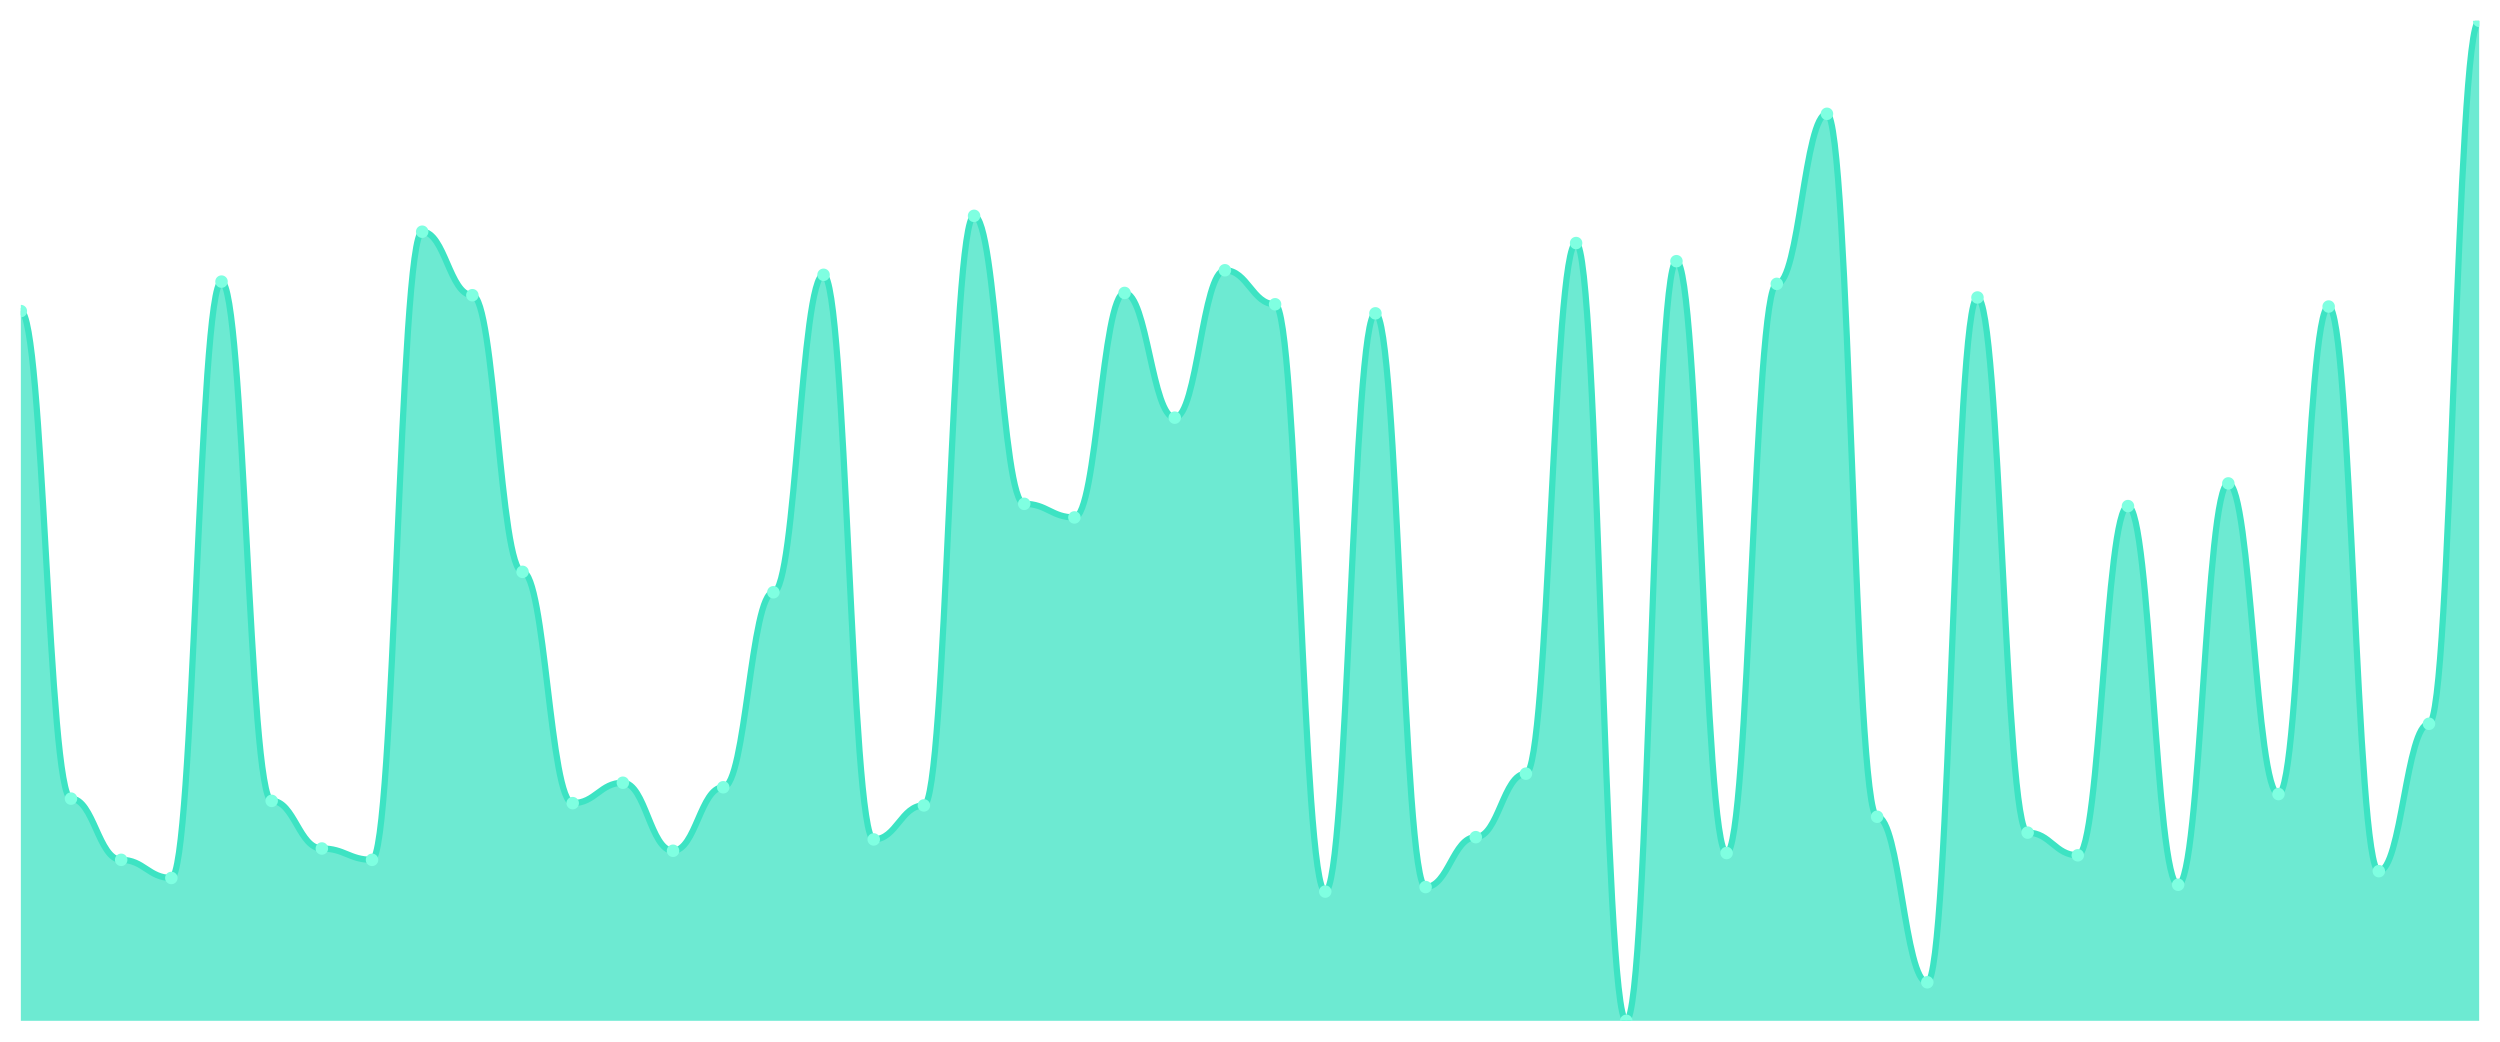
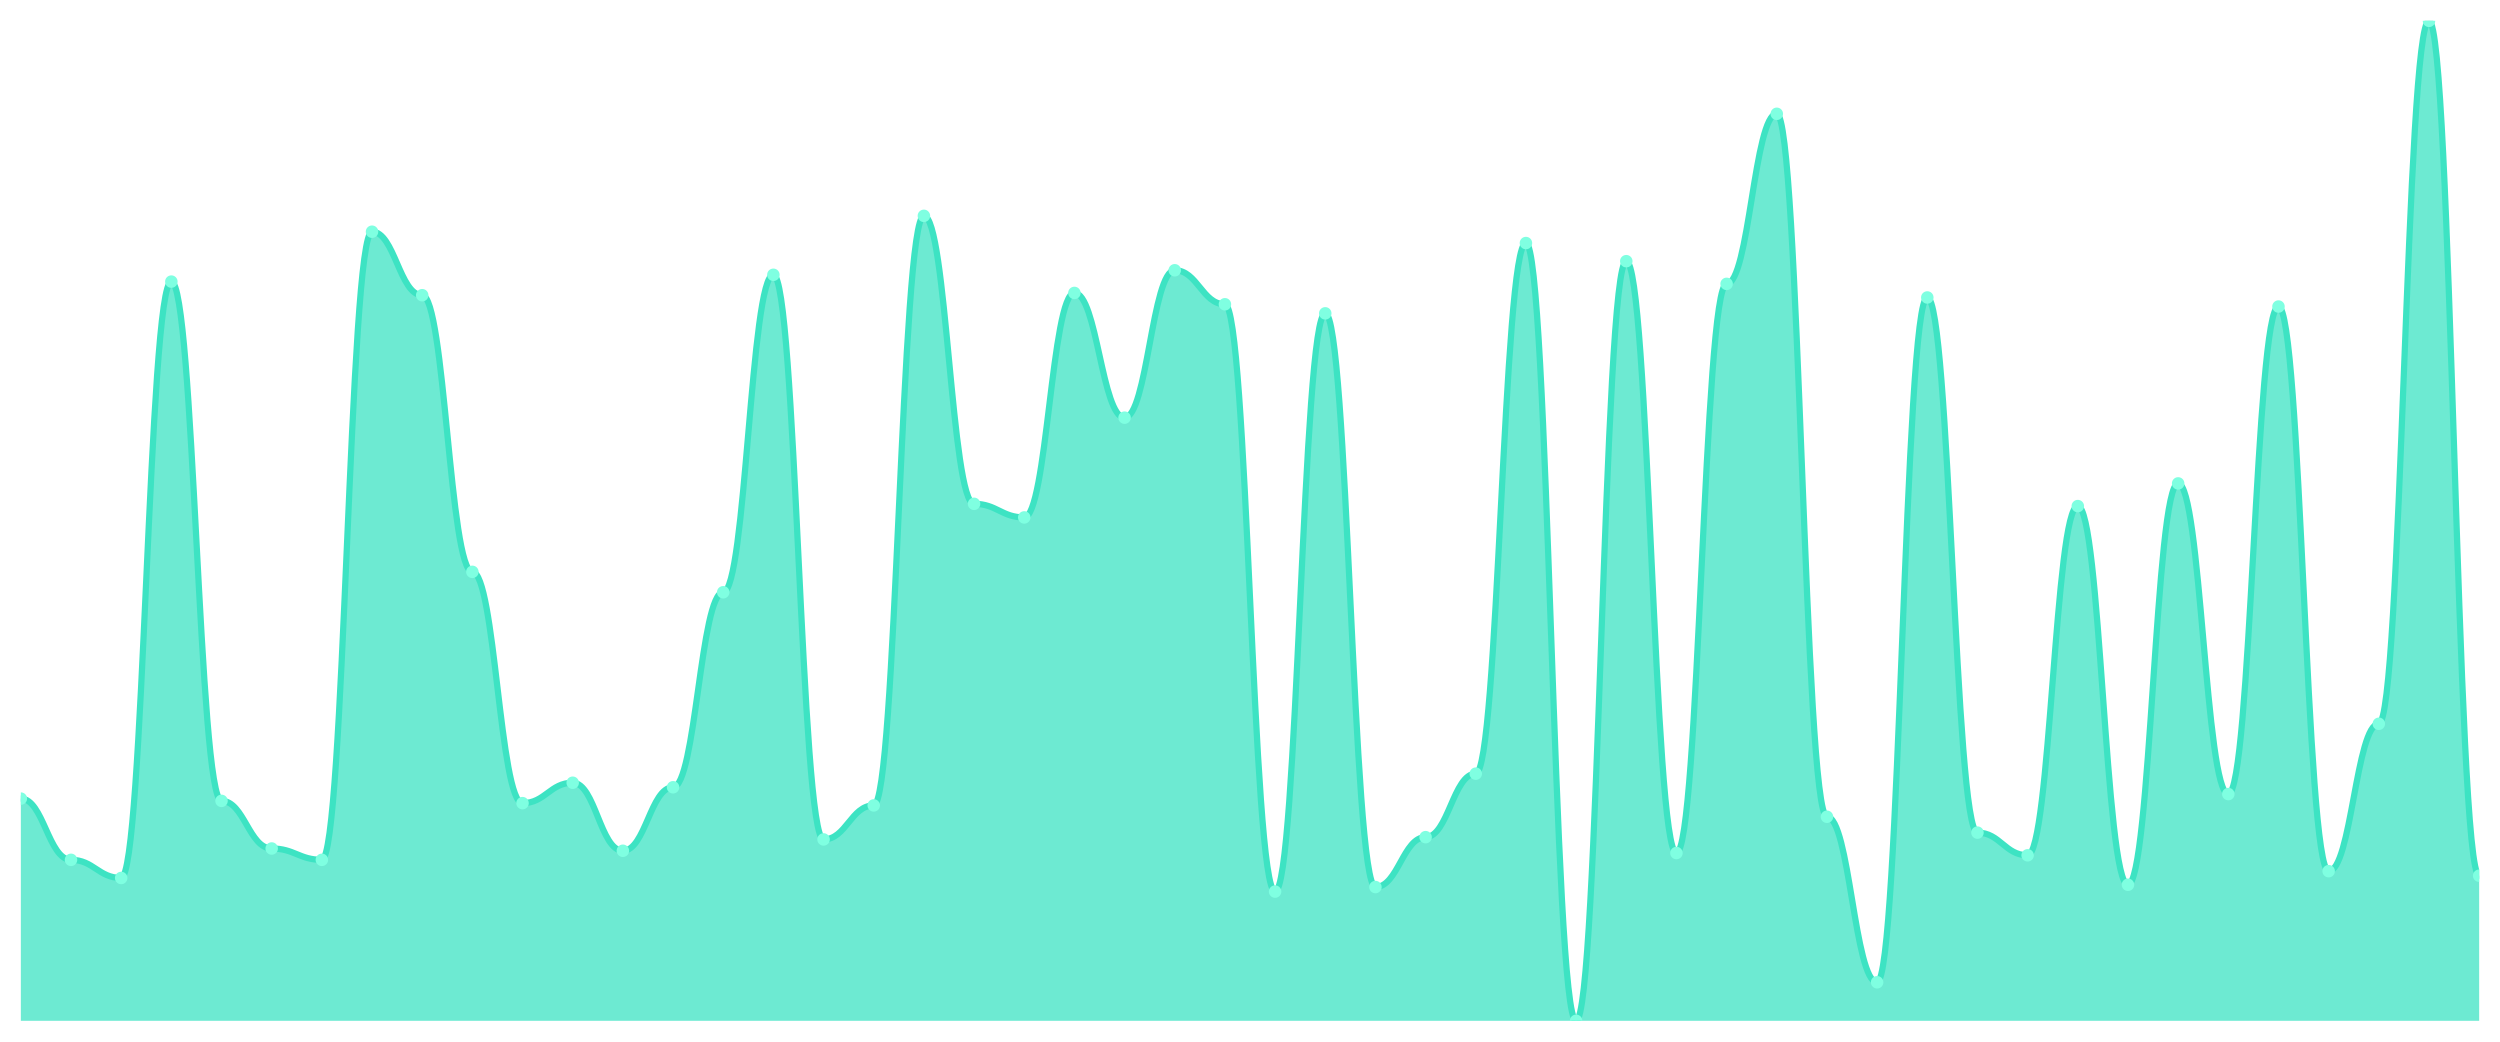
<svg xmlns="http://www.w3.org/2000/svg" viewBox="0 0 1200 500" width="1200" height="500">
  <defs>
    <clipPath id="c">
      <rect x="10" y="10" width="1180" height="480" />
    </clipPath>
  </defs>
  <rect width="1200" height="500" fill="none" />
  <g clip-path="url(#c)">
-     <path d="M 10,490 L 10,149.32 C 20.837,149.32 23.245,383.333 34.082,383.333 C 44.918,383.333 47.327,412.721 58.163,412.721 C 69,412.721 71.408,421.429 82.245,421.429 C 93.082,421.429 95.49,135.17 106.327,135.17 C 117.163,135.17 119.571,384.422 130.408,384.422 C 141.245,384.422 143.653,407.279 154.49,407.279 C 165.327,407.279 167.735,412.721 178.571,412.721 C 189.408,412.721 191.816,111.224 202.653,111.224 C 213.49,111.224 215.898,141.701 226.735,141.701 C 237.571,141.701 239.98,274.49 250.816,274.49 C 261.653,274.49 264.061,385.51 274.898,385.51 C 285.735,385.51 288.143,375.714 298.98,375.714 C 309.816,375.714 312.224,408.367 323.061,408.367 C 333.898,408.367 336.306,377.891 347.143,377.891 C 357.98,377.891 360.388,284.286 371.224,284.286 C 382.061,284.286 384.469,131.905 395.306,131.905 C 406.143,131.905 408.551,402.925 419.388,402.925 C 430.224,402.925 432.633,386.599 443.469,386.599 C 454.306,386.599 456.714,103.605 467.551,103.605 C 478.388,103.605 480.796,241.837 491.633,241.837 C 502.469,241.837 504.878,248.367 515.714,248.367 C 526.551,248.367 528.959,140.612 539.796,140.612 C 550.633,140.612 553.041,200.476 563.878,200.476 C 574.714,200.476 577.122,129.728 587.959,129.728 C 598.796,129.728 601.204,146.054 612.041,146.054 C 622.878,146.054 625.286,427.959 636.122,427.959 C 646.959,427.959 649.367,150.408 660.204,150.408 C 671.041,150.408 673.449,425.782 684.286,425.782 C 695.122,425.782 697.531,401.837 708.367,401.837 C 719.204,401.837 721.612,371.361 732.449,371.361 C 743.286,371.361 745.694,116.667 756.531,116.667 C 767.367,116.667 769.776,490 780.612,490 C 791.449,490 793.857,125.374 804.694,125.374 C 815.531,125.374 817.939,409.456 828.776,409.456 C 839.612,409.456 842.02,136.259 852.857,136.259 C 863.694,136.259 866.102,54.626 876.939,54.626 C 887.776,54.626 890.184,392.041 901.02,392.041 C 911.857,392.041 914.265,471.497 925.102,471.497 C 935.939,471.497 938.347,142.789 949.184,142.789 C 960.02,142.789 962.429,399.66 973.265,399.66 C 984.102,399.66 986.51,410.544 997.347,410.544 C 1008.184,410.544 1010.592,242.925 1021.429,242.925 C 1032.265,242.925 1034.673,424.694 1045.51,424.694 C 1056.347,424.694 1058.755,232.041 1069.592,232.041 C 1080.429,232.041 1082.837,381.156 1093.673,381.156 C 1104.51,381.156 1106.918,147.143 1117.755,147.143 C 1128.592,147.143 1131,418.163 1141.837,418.163 C 1152.673,418.163 1155.082,347.415 1165.918,347.415 C 1176.755,347.415 1179.163,10 1190,10 L 1190,490 Z" fill="rgba(61,227,195,0.75)" />
-     <path d="M 10,149.32 C 20.837,149.32 23.245,383.333 34.082,383.333 C 44.918,383.333 47.327,412.721 58.163,412.721 C 69,412.721 71.408,421.429 82.245,421.429 C 93.082,421.429 95.49,135.17 106.327,135.17 C 117.163,135.17 119.571,384.422 130.408,384.422 C 141.245,384.422 143.653,407.279 154.49,407.279 C 165.327,407.279 167.735,412.721 178.571,412.721 C 189.408,412.721 191.816,111.224 202.653,111.224 C 213.49,111.224 215.898,141.701 226.735,141.701 C 237.571,141.701 239.98,274.49 250.816,274.49 C 261.653,274.49 264.061,385.51 274.898,385.51 C 285.735,385.51 288.143,375.714 298.98,375.714 C 309.816,375.714 312.224,408.367 323.061,408.367 C 333.898,408.367 336.306,377.891 347.143,377.891 C 357.98,377.891 360.388,284.286 371.224,284.286 C 382.061,284.286 384.469,131.905 395.306,131.905 C 406.143,131.905 408.551,402.925 419.388,402.925 C 430.224,402.925 432.633,386.599 443.469,386.599 C 454.306,386.599 456.714,103.605 467.551,103.605 C 478.388,103.605 480.796,241.837 491.633,241.837 C 502.469,241.837 504.878,248.367 515.714,248.367 C 526.551,248.367 528.959,140.612 539.796,140.612 C 550.633,140.612 553.041,200.476 563.878,200.476 C 574.714,200.476 577.122,129.728 587.959,129.728 C 598.796,129.728 601.204,146.054 612.041,146.054 C 622.878,146.054 625.286,427.959 636.122,427.959 C 646.959,427.959 649.367,150.408 660.204,150.408 C 671.041,150.408 673.449,425.782 684.286,425.782 C 695.122,425.782 697.531,401.837 708.367,401.837 C 719.204,401.837 721.612,371.361 732.449,371.361 C 743.286,371.361 745.694,116.667 756.531,116.667 C 767.367,116.667 769.776,490 780.612,490 C 791.449,490 793.857,125.374 804.694,125.374 C 815.531,125.374 817.939,409.456 828.776,409.456 C 839.612,409.456 842.02,136.259 852.857,136.259 C 863.694,136.259 866.102,54.626 876.939,54.626 C 887.776,54.626 890.184,392.041 901.02,392.041 C 911.857,392.041 914.265,471.497 925.102,471.497 C 935.939,471.497 938.347,142.789 949.184,142.789 C 960.02,142.789 962.429,399.66 973.265,399.66 C 984.102,399.66 986.51,410.544 997.347,410.544 C 1008.184,410.544 1010.592,242.925 1021.429,242.925 C 1032.265,242.925 1034.673,424.694 1045.51,424.694 C 1056.347,424.694 1058.755,232.041 1069.592,232.041 C 1080.429,232.041 1082.837,381.156 1093.673,381.156 C 1104.51,381.156 1106.918,147.143 1117.755,147.143 C 1128.592,147.143 1131,418.163 1141.837,418.163 C 1152.673,418.163 1155.082,347.415 1165.918,347.415 C 1176.755,347.415 1179.163,10 1190,10" fill="none" stroke="#3de3c3" stroke-width="3" stroke-linecap="round" stroke-linejoin="round" />
-     <circle cx="10" cy="149.32" r="3" fill="#7fffe1" />
-     <circle cx="34.082" cy="383.333" r="3" fill="#7fffe1" />
-     <circle cx="58.163" cy="412.721" r="3" fill="#7fffe1" />
-     <circle cx="82.245" cy="421.429" r="3" fill="#7fffe1" />
-     <circle cx="106.327" cy="135.17" r="3" fill="#7fffe1" />
-     <circle cx="130.408" cy="384.422" r="3" fill="#7fffe1" />
-     <circle cx="154.49" cy="407.279" r="3" fill="#7fffe1" />
-     <circle cx="178.571" cy="412.721" r="3" fill="#7fffe1" />
-     <circle cx="202.653" cy="111.224" r="3" fill="#7fffe1" />
-     <circle cx="226.735" cy="141.701" r="3" fill="#7fffe1" />
-     <circle cx="250.816" cy="274.49" r="3" fill="#7fffe1" />
-     <circle cx="274.898" cy="385.51" r="3" fill="#7fffe1" />
-     <circle cx="298.98" cy="375.714" r="3" fill="#7fffe1" />
-     <circle cx="323.061" cy="408.367" r="3" fill="#7fffe1" />
-     <circle cx="347.143" cy="377.891" r="3" fill="#7fffe1" />
-     <circle cx="371.224" cy="284.286" r="3" fill="#7fffe1" />
-     <circle cx="395.306" cy="131.905" r="3" fill="#7fffe1" />
-     <circle cx="419.388" cy="402.925" r="3" fill="#7fffe1" />
-     <circle cx="443.469" cy="386.599" r="3" fill="#7fffe1" />
-     <circle cx="467.551" cy="103.605" r="3" fill="#7fffe1" />
-     <circle cx="491.633" cy="241.837" r="3" fill="#7fffe1" />
-     <circle cx="515.714" cy="248.367" r="3" fill="#7fffe1" />
-     <circle cx="539.796" cy="140.612" r="3" fill="#7fffe1" />
-     <circle cx="563.878" cy="200.476" r="3" fill="#7fffe1" />
-     <circle cx="587.959" cy="129.728" r="3" fill="#7fffe1" />
-     <circle cx="612.041" cy="146.054" r="3" fill="#7fffe1" />
-     <circle cx="636.122" cy="427.959" r="3" fill="#7fffe1" />
-     <circle cx="660.204" cy="150.408" r="3" fill="#7fffe1" />
-     <circle cx="684.286" cy="425.782" r="3" fill="#7fffe1" />
-     <circle cx="708.367" cy="401.837" r="3" fill="#7fffe1" />
-     <circle cx="732.449" cy="371.361" r="3" fill="#7fffe1" />
-     <circle cx="756.531" cy="116.667" r="3" fill="#7fffe1" />
-     <circle cx="780.612" cy="490" r="3" fill="#7fffe1" />
-     <circle cx="804.694" cy="125.374" r="3" fill="#7fffe1" />
-     <circle cx="828.776" cy="409.456" r="3" fill="#7fffe1" />
-     <circle cx="852.857" cy="136.259" r="3" fill="#7fffe1" />
-     <circle cx="876.939" cy="54.626" r="3" fill="#7fffe1" />
-     <circle cx="901.02" cy="392.041" r="3" fill="#7fffe1" />
-     <circle cx="925.102" cy="471.497" r="3" fill="#7fffe1" />
-     <circle cx="949.184" cy="142.789" r="3" fill="#7fffe1" />
-     <circle cx="973.265" cy="399.66" r="3" fill="#7fffe1" />
-     <circle cx="997.347" cy="410.544" r="3" fill="#7fffe1" />
-     <circle cx="1021.429" cy="242.925" r="3" fill="#7fffe1" />
-     <circle cx="1045.51" cy="424.694" r="3" fill="#7fffe1" />
-     <circle cx="1069.592" cy="232.041" r="3" fill="#7fffe1" />
-     <circle cx="1093.673" cy="381.156" r="3" fill="#7fffe1" />
-     <circle cx="1117.755" cy="147.143" r="3" fill="#7fffe1" />
-     <circle cx="1141.837" cy="418.163" r="3" fill="#7fffe1" />
-     <circle cx="1165.918" cy="347.415" r="3" fill="#7fffe1" />
-     <circle cx="1190" cy="10" r="3" fill="#7fffe1" />
+     <path d="M 10,490 L 10,383.333 C 20.837,383.333 23.245,412.721 34.082,412.721 C 44.918,412.721 47.327,421.429 58.163,421.429 C 69,421.429 71.408,135.17 82.245,135.17 C 93.082,135.17 95.49,384.422 106.327,384.422 C 117.163,384.422 119.571,407.279 130.408,407.279 C 141.245,407.279 143.653,412.721 154.49,412.721 C 165.327,412.721 167.735,111.224 178.571,111.224 C 189.408,111.224 191.816,141.701 202.653,141.701 C 213.49,141.701 215.898,274.49 226.735,274.49 C 237.571,274.49 239.98,385.51 250.816,385.51 C 261.653,385.51 264.061,375.714 274.898,375.714 C 285.735,375.714 288.143,408.367 298.98,408.367 C 309.816,408.367 312.224,377.891 323.061,377.891 C 333.898,377.891 336.306,284.286 347.143,284.286 C 357.98,284.286 360.388,131.905 371.224,131.905 C 382.061,131.905 384.469,402.925 395.306,402.925 C 406.143,402.925 408.551,386.599 419.388,386.599 C 430.224,386.599 432.633,103.605 443.469,103.605 C 454.306,103.605 456.714,241.837 467.551,241.837 C 478.388,241.837 480.796,248.367 491.633,248.367 C 502.469,248.367 504.878,140.612 515.714,140.612 C 526.551,140.612 528.959,200.476 539.796,200.476 C 550.633,200.476 553.041,129.728 563.878,129.728 C 574.714,129.728 577.122,146.054 587.959,146.054 C 598.796,146.054 601.204,427.959 612.041,427.959 C 622.878,427.959 625.286,150.408 636.122,150.408 C 646.959,150.408 649.367,425.782 660.204,425.782 C 671.041,425.782 673.449,401.837 684.286,401.837 C 695.122,401.837 697.531,371.361 708.367,371.361 C 719.204,371.361 721.612,116.667 732.449,116.667 C 743.286,116.667 745.694,490 756.531,490 C 767.367,490 769.776,125.374 780.612,125.374 C 791.449,125.374 793.857,409.456 804.694,409.456 C 815.531,409.456 817.939,136.259 828.776,136.259 C 839.612,136.259 842.02,54.626 852.857,54.626 C 863.694,54.626 866.102,392.041 876.939,392.041 C 887.776,392.041 890.184,471.497 901.02,471.497 C 911.857,471.497 914.265,142.789 925.102,142.789 C 935.939,142.789 938.347,399.66 949.184,399.66 C 960.02,399.66 962.429,410.544 973.265,410.544 C 984.102,410.544 986.51,242.925 997.347,242.925 C 1008.184,242.925 1010.592,424.694 1021.429,424.694 C 1032.265,424.694 1034.673,232.041 1045.51,232.041 C 1056.347,232.041 1058.755,381.156 1069.592,381.156 C 1080.429,381.156 1082.837,147.143 1093.673,147.143 C 1104.51,147.143 1106.918,418.163 1117.755,418.163 C 1128.592,418.163 1131,347.415 1141.837,347.415 C 1152.673,347.415 1155.082,10 1165.918,10 C 1176.755,10 1179.163,420.34 1190,420.34 L 1190,490 Z" fill="rgba(61,227,195,0.75)" />
+     <path d="M 10,383.333 C 20.837,383.333 23.245,412.721 34.082,412.721 C 44.918,412.721 47.327,421.429 58.163,421.429 C 69,421.429 71.408,135.17 82.245,135.17 C 93.082,135.17 95.49,384.422 106.327,384.422 C 117.163,384.422 119.571,407.279 130.408,407.279 C 141.245,407.279 143.653,412.721 154.49,412.721 C 165.327,412.721 167.735,111.224 178.571,111.224 C 189.408,111.224 191.816,141.701 202.653,141.701 C 213.49,141.701 215.898,274.49 226.735,274.49 C 237.571,274.49 239.98,385.51 250.816,385.51 C 261.653,385.51 264.061,375.714 274.898,375.714 C 285.735,375.714 288.143,408.367 298.98,408.367 C 309.816,408.367 312.224,377.891 323.061,377.891 C 333.898,377.891 336.306,284.286 347.143,284.286 C 357.98,284.286 360.388,131.905 371.224,131.905 C 382.061,131.905 384.469,402.925 395.306,402.925 C 406.143,402.925 408.551,386.599 419.388,386.599 C 430.224,386.599 432.633,103.605 443.469,103.605 C 454.306,103.605 456.714,241.837 467.551,241.837 C 478.388,241.837 480.796,248.367 491.633,248.367 C 502.469,248.367 504.878,140.612 515.714,140.612 C 526.551,140.612 528.959,200.476 539.796,200.476 C 550.633,200.476 553.041,129.728 563.878,129.728 C 574.714,129.728 577.122,146.054 587.959,146.054 C 598.796,146.054 601.204,427.959 612.041,427.959 C 622.878,427.959 625.286,150.408 636.122,150.408 C 646.959,150.408 649.367,425.782 660.204,425.782 C 671.041,425.782 673.449,401.837 684.286,401.837 C 695.122,401.837 697.531,371.361 708.367,371.361 C 719.204,371.361 721.612,116.667 732.449,116.667 C 743.286,116.667 745.694,490 756.531,490 C 767.367,490 769.776,125.374 780.612,125.374 C 791.449,125.374 793.857,409.456 804.694,409.456 C 815.531,409.456 817.939,136.259 828.776,136.259 C 839.612,136.259 842.02,54.626 852.857,54.626 C 863.694,54.626 866.102,392.041 876.939,392.041 C 887.776,392.041 890.184,471.497 901.02,471.497 C 911.857,471.497 914.265,142.789 925.102,142.789 C 935.939,142.789 938.347,399.66 949.184,399.66 C 960.02,399.66 962.429,410.544 973.265,410.544 C 984.102,410.544 986.51,242.925 997.347,242.925 C 1008.184,242.925 1010.592,424.694 1021.429,424.694 C 1032.265,424.694 1034.673,232.041 1045.51,232.041 C 1056.347,232.041 1058.755,381.156 1069.592,381.156 C 1080.429,381.156 1082.837,147.143 1093.673,147.143 C 1104.51,147.143 1106.918,418.163 1117.755,418.163 C 1128.592,418.163 1131,347.415 1141.837,347.415 C 1152.673,347.415 1155.082,10 1165.918,10 C 1176.755,10 1179.163,420.34 1190,420.34" fill="none" stroke="#3de3c3" stroke-width="3" stroke-linecap="round" stroke-linejoin="round" />
+     <circle cx="10" cy="383.333" r="3" fill="#7fffe1" />
+     <circle cx="34.082" cy="412.721" r="3" fill="#7fffe1" />
+     <circle cx="58.163" cy="421.429" r="3" fill="#7fffe1" />
+     <circle cx="82.245" cy="135.17" r="3" fill="#7fffe1" />
+     <circle cx="106.327" cy="384.422" r="3" fill="#7fffe1" />
+     <circle cx="130.408" cy="407.279" r="3" fill="#7fffe1" />
+     <circle cx="154.49" cy="412.721" r="3" fill="#7fffe1" />
+     <circle cx="178.571" cy="111.224" r="3" fill="#7fffe1" />
+     <circle cx="202.653" cy="141.701" r="3" fill="#7fffe1" />
+     <circle cx="226.735" cy="274.49" r="3" fill="#7fffe1" />
+     <circle cx="250.816" cy="385.51" r="3" fill="#7fffe1" />
+     <circle cx="274.898" cy="375.714" r="3" fill="#7fffe1" />
+     <circle cx="298.98" cy="408.367" r="3" fill="#7fffe1" />
+     <circle cx="323.061" cy="377.891" r="3" fill="#7fffe1" />
+     <circle cx="347.143" cy="284.286" r="3" fill="#7fffe1" />
+     <circle cx="371.224" cy="131.905" r="3" fill="#7fffe1" />
+     <circle cx="395.306" cy="402.925" r="3" fill="#7fffe1" />
+     <circle cx="419.388" cy="386.599" r="3" fill="#7fffe1" />
+     <circle cx="443.469" cy="103.605" r="3" fill="#7fffe1" />
+     <circle cx="467.551" cy="241.837" r="3" fill="#7fffe1" />
+     <circle cx="491.633" cy="248.367" r="3" fill="#7fffe1" />
+     <circle cx="515.714" cy="140.612" r="3" fill="#7fffe1" />
+     <circle cx="539.796" cy="200.476" r="3" fill="#7fffe1" />
+     <circle cx="563.878" cy="129.728" r="3" fill="#7fffe1" />
+     <circle cx="587.959" cy="146.054" r="3" fill="#7fffe1" />
+     <circle cx="612.041" cy="427.959" r="3" fill="#7fffe1" />
+     <circle cx="636.122" cy="150.408" r="3" fill="#7fffe1" />
+     <circle cx="660.204" cy="425.782" r="3" fill="#7fffe1" />
+     <circle cx="684.286" cy="401.837" r="3" fill="#7fffe1" />
+     <circle cx="708.367" cy="371.361" r="3" fill="#7fffe1" />
+     <circle cx="732.449" cy="116.667" r="3" fill="#7fffe1" />
+     <circle cx="756.531" cy="490" r="3" fill="#7fffe1" />
+     <circle cx="780.612" cy="125.374" r="3" fill="#7fffe1" />
+     <circle cx="804.694" cy="409.456" r="3" fill="#7fffe1" />
+     <circle cx="828.776" cy="136.259" r="3" fill="#7fffe1" />
+     <circle cx="852.857" cy="54.626" r="3" fill="#7fffe1" />
+     <circle cx="876.939" cy="392.041" r="3" fill="#7fffe1" />
+     <circle cx="901.02" cy="471.497" r="3" fill="#7fffe1" />
+     <circle cx="925.102" cy="142.789" r="3" fill="#7fffe1" />
+     <circle cx="949.184" cy="399.66" r="3" fill="#7fffe1" />
+     <circle cx="973.265" cy="410.544" r="3" fill="#7fffe1" />
+     <circle cx="997.347" cy="242.925" r="3" fill="#7fffe1" />
+     <circle cx="1021.429" cy="424.694" r="3" fill="#7fffe1" />
+     <circle cx="1045.51" cy="232.041" r="3" fill="#7fffe1" />
+     <circle cx="1069.592" cy="381.156" r="3" fill="#7fffe1" />
+     <circle cx="1093.673" cy="147.143" r="3" fill="#7fffe1" />
+     <circle cx="1117.755" cy="418.163" r="3" fill="#7fffe1" />
+     <circle cx="1141.837" cy="347.415" r="3" fill="#7fffe1" />
+     <circle cx="1165.918" cy="10" r="3" fill="#7fffe1" />
+     <circle cx="1190" cy="420.34" r="3" fill="#7fffe1" />
  </g>
</svg>
